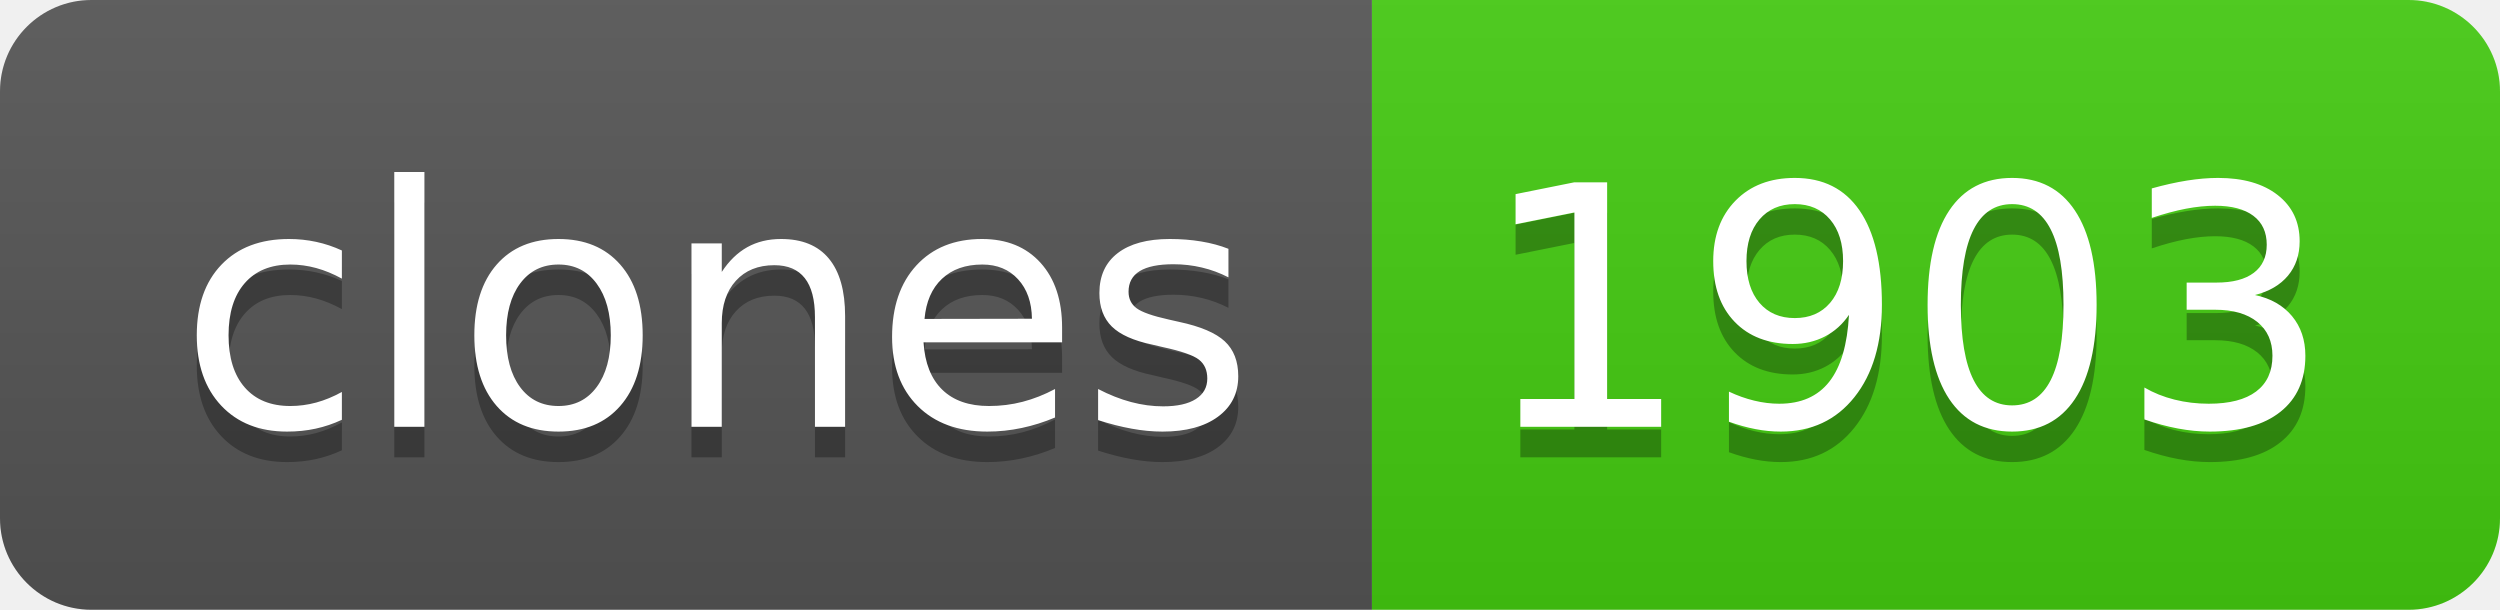
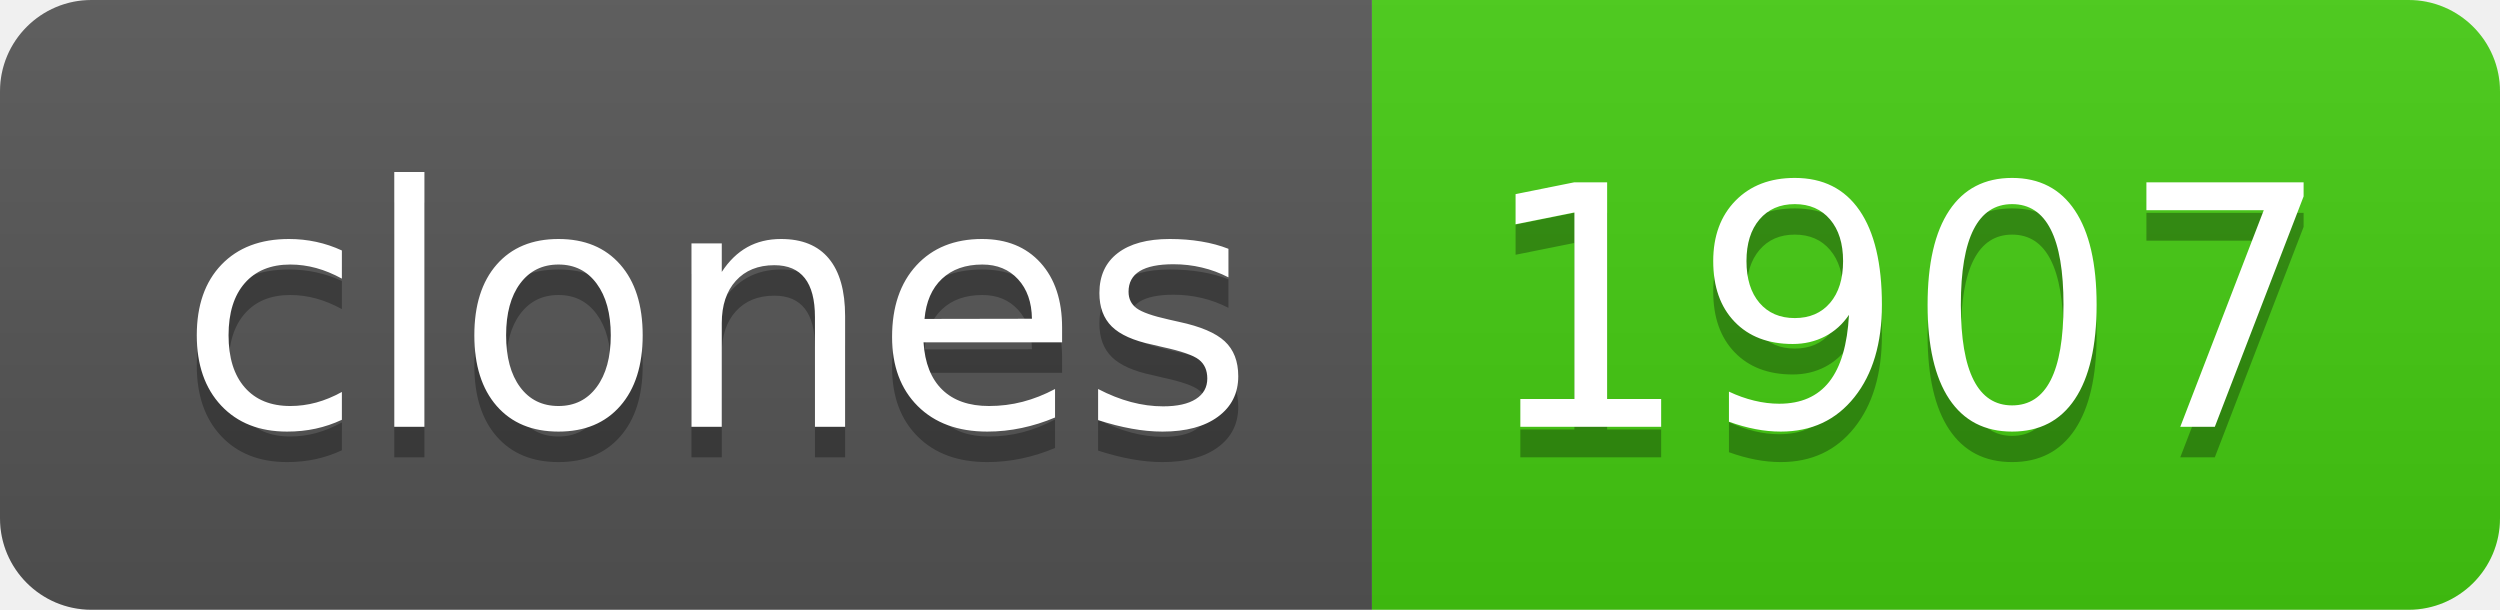
- <svg xmlns="http://www.w3.org/2000/svg" width="82" height="20" role="img" aria-label="clones: 1903">
+ <svg xmlns="http://www.w3.org/2000/svg" width="82" height="20" role="img" aria-label="clones: 1907">
  <linearGradient id="s" x2="0" y2="100%">
    <stop offset="0" stop-color="#bbb" stop-opacity=".1" />
    <stop offset="1" stop-opacity=".1" />
  </linearGradient>
  <clipPath id="r">
    <rect width="82" height="20" rx="3" fill="#fff" />
  </clipPath>
  <g clip-path="url(#r)">
    <rect width="45" height="20" fill="#555" />
    <rect x="45" width="37" height="20" fill="#4c1" />
    <rect width="82" height="20" fill="url(#s)" />
  </g>
  <g fill="#fff" text-anchor="middle" font-family="Verdana,Geneva,DejaVu Sans,sans-serif" text-rendering="geometricPrecision" font-size="110">
    <text aria-hidden="true" x="235" y="150" fill="#010101" fill-opacity=".3" transform="scale(.1)" textLength="350">clones</text>
    <text x="235" y="140" transform="scale(.1)" fill="#fff" textLength="350">clones</text>
-     <text aria-hidden="true" x="625" y="150" fill="#010101" fill-opacity=".3" transform="scale(.1)" textLength="270">1903</text>
-     <text x="625" y="140" transform="scale(.1)" fill="#fff" textLength="270">1903</text>
+     <text aria-hidden="true" x="625" y="150" fill="#010101" fill-opacity=".3" transform="scale(.1)" textLength="270">1907</text>
+     <text x="625" y="140" transform="scale(.1)" fill="#fff" textLength="270">1907</text>
  </g>
</svg>
